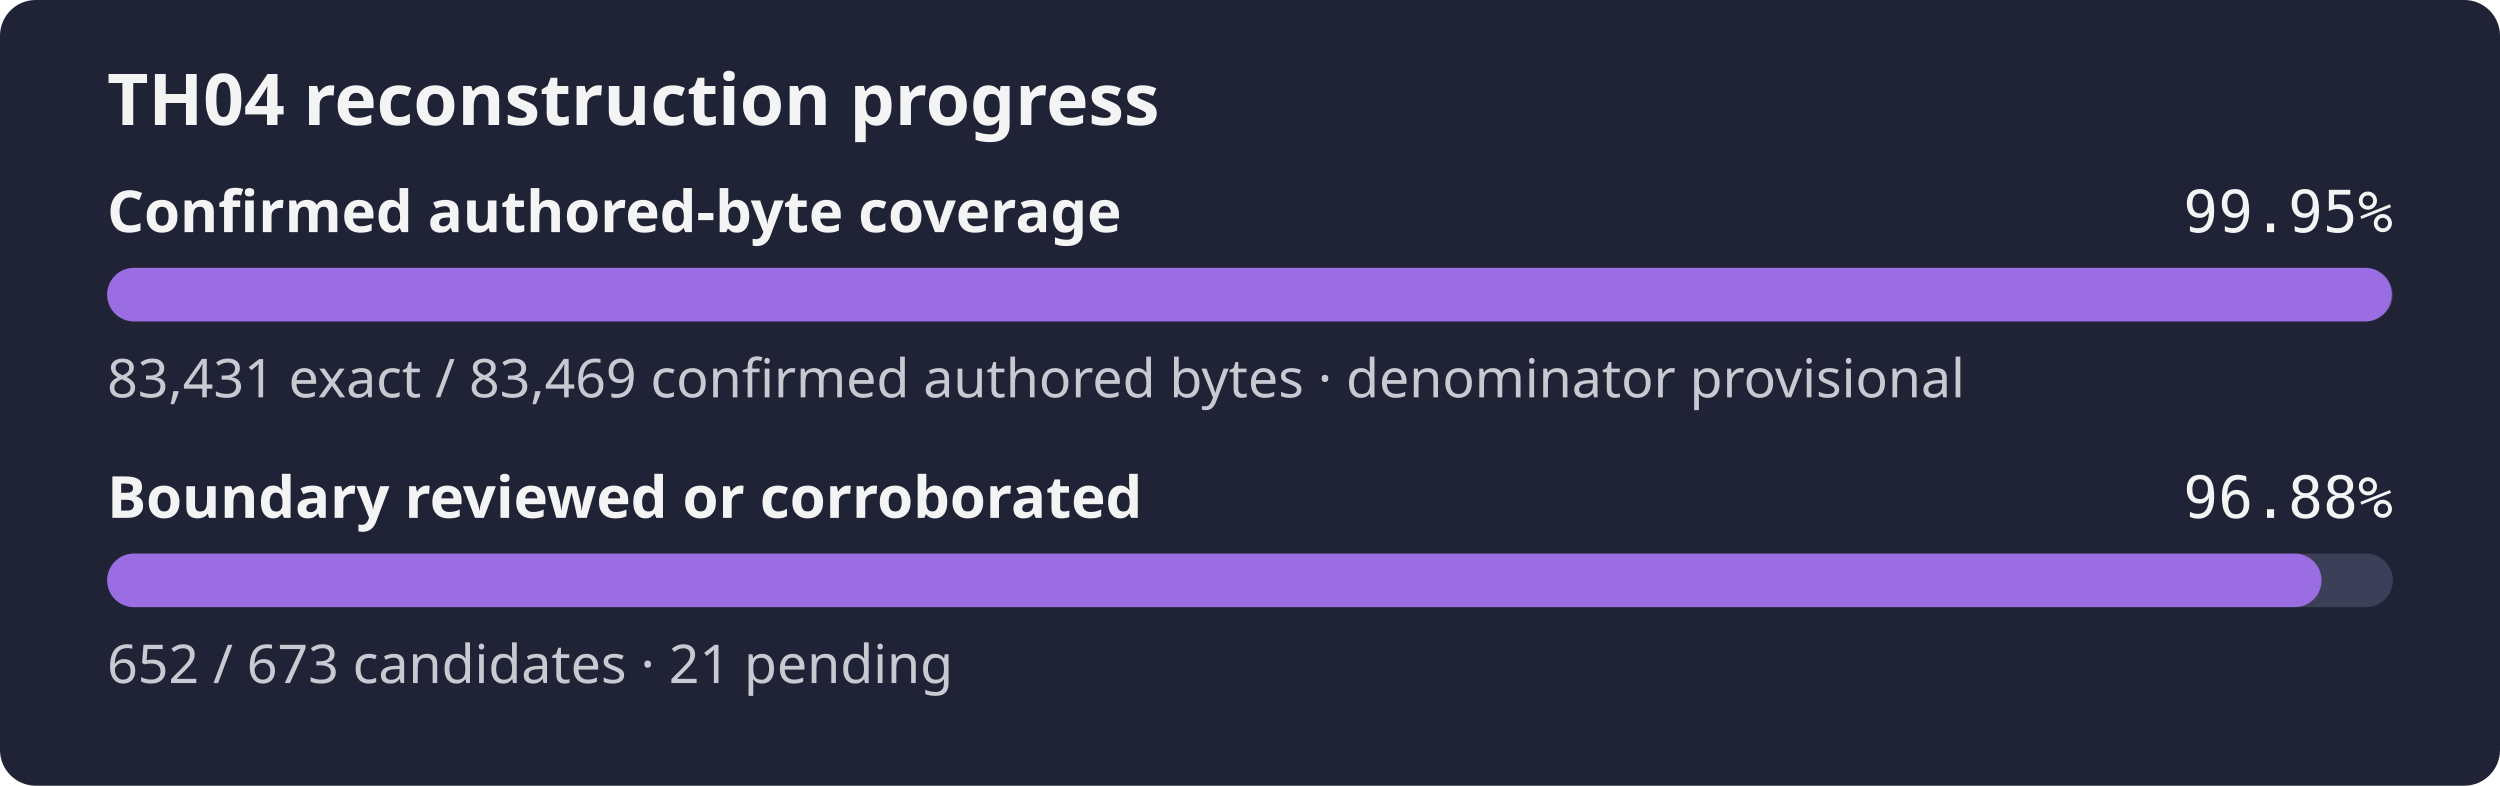
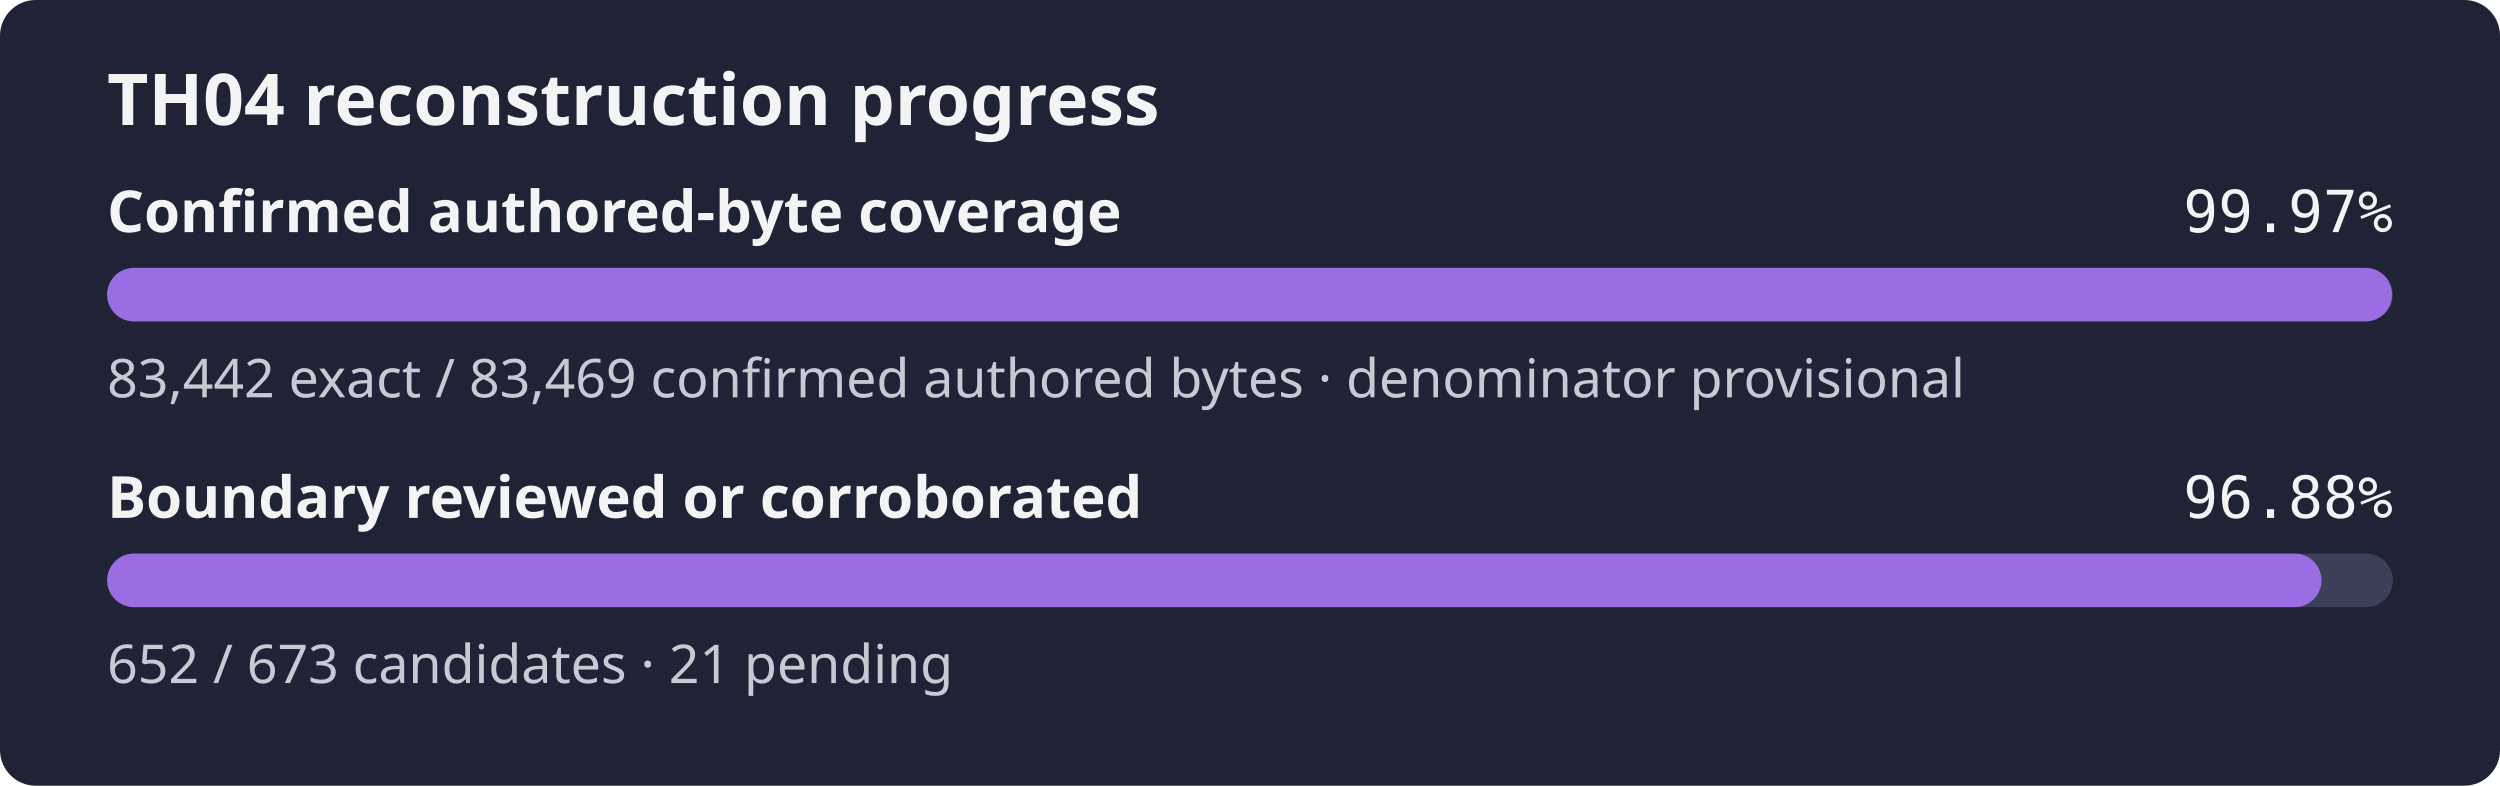
- <svg xmlns="http://www.w3.org/2000/svg" width="560" height="176" role="img" aria-label="TH04 reconstruction progress: 99.95% of the confirmed authored-byte set is exact, boundary reviewed or corroborated 96.88%">
+ <svg xmlns="http://www.w3.org/2000/svg" width="560" height="176" role="img" aria-label="TH04 reconstruction progress: 99.97% of the confirmed authored-byte set is exact, boundary reviewed or corroborated 96.88%">
  <rect width="560" height="176" rx="8" fill="#1f2335" />
  <text x="24" y="28" fill="#f4f4f5" font-family="sans-serif" font-size="16" font-weight="600">TH04 reconstruction progress</text>
  <text x="24" y="52" fill="#f4f4f5" font-family="sans-serif" font-size="13" font-weight="600">Confirmed authored-byte coverage</text>
-   <text x="536" y="52" fill="#f4f4f5" text-anchor="end" font-family="monospace" font-size="13">99.95%</text>
+   <text x="536" y="52" fill="#f4f4f5" text-anchor="end" font-family="monospace" font-size="13">99.97%</text>
  <rect x="24" y="60" width="512" height="12" rx="6" fill="#3b4058" />
-   <rect x="24" y="60" width="511.77" height="12" rx="6" fill="#9b6de3" />
-   <text x="24" y="89" fill="#c8cad2" font-family="sans-serif" font-size="12">83,431 exact / 83,469 confirmed authored bytes · denominator provisional</text>
+   <rect x="24" y="60" width="511.83" height="12" rx="6" fill="#9b6de3" />
+   <text x="24" y="89" fill="#c8cad2" font-family="sans-serif" font-size="12">83,442 exact / 83,469 confirmed authored bytes · denominator provisional</text>
  <text x="24" y="116" fill="#f4f4f5" font-family="sans-serif" font-size="13" font-weight="600">Boundary reviewed or corroborated</text>
  <text x="536" y="116" fill="#f4f4f5" text-anchor="end" font-family="monospace" font-size="13">96.88%</text>
  <rect x="24" y="124" width="512" height="12" rx="6" fill="#3b4058" />
  <rect x="24" y="124" width="496.02" height="12" rx="6" fill="#9b6de3" />
  <text x="24" y="153" fill="#c8cad2" font-family="sans-serif" font-size="12">652 / 673 candidates · 21 pending</text>
</svg>
